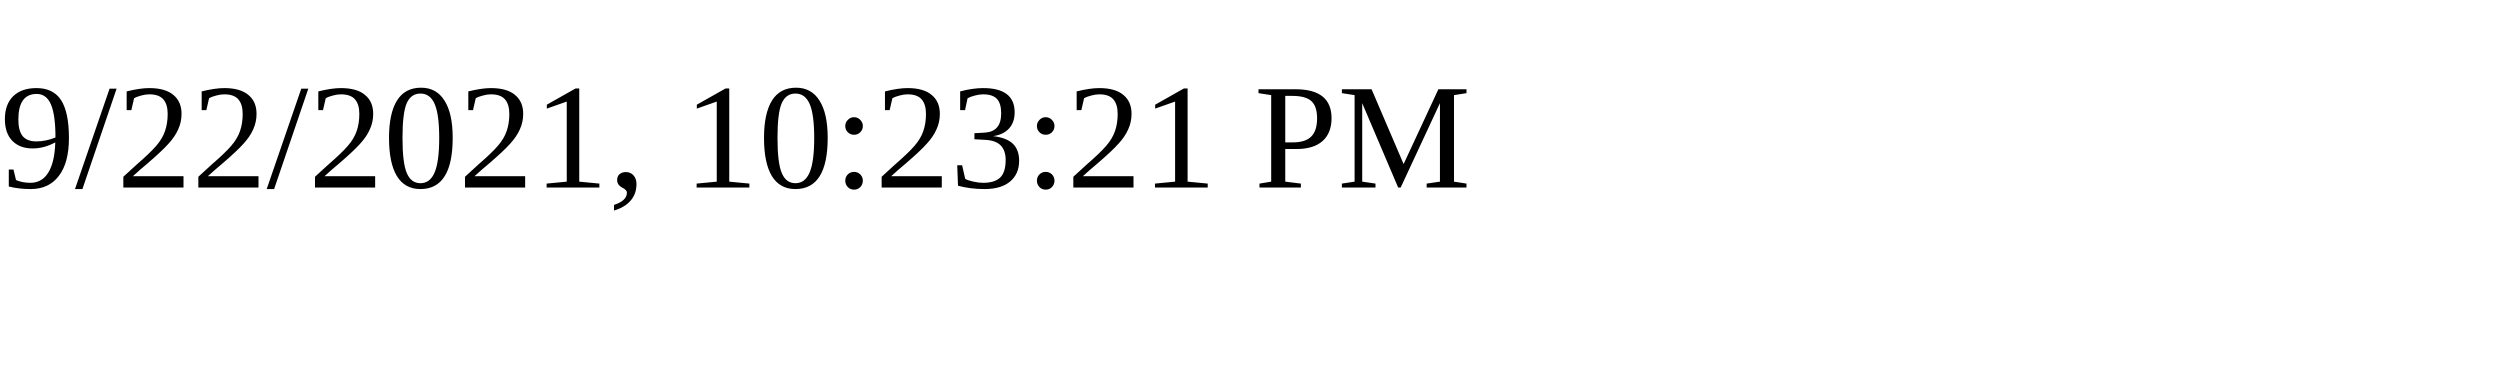
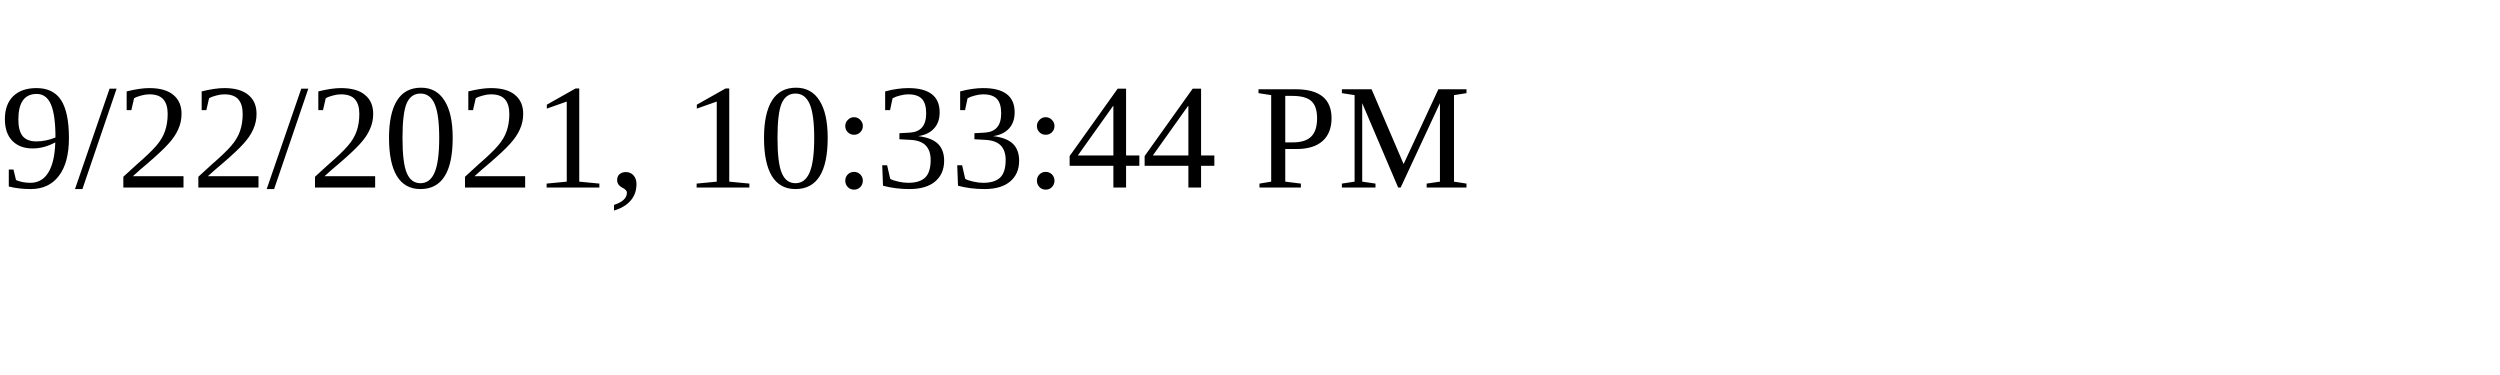
<svg xmlns="http://www.w3.org/2000/svg" height="30" width="200">
-   <text x="0" y="15">9/22/2021, 10:23:21 PM</text>
+   <text x="0" y="15">9/22/2021, 10:33:44 PM</text>
</svg>
